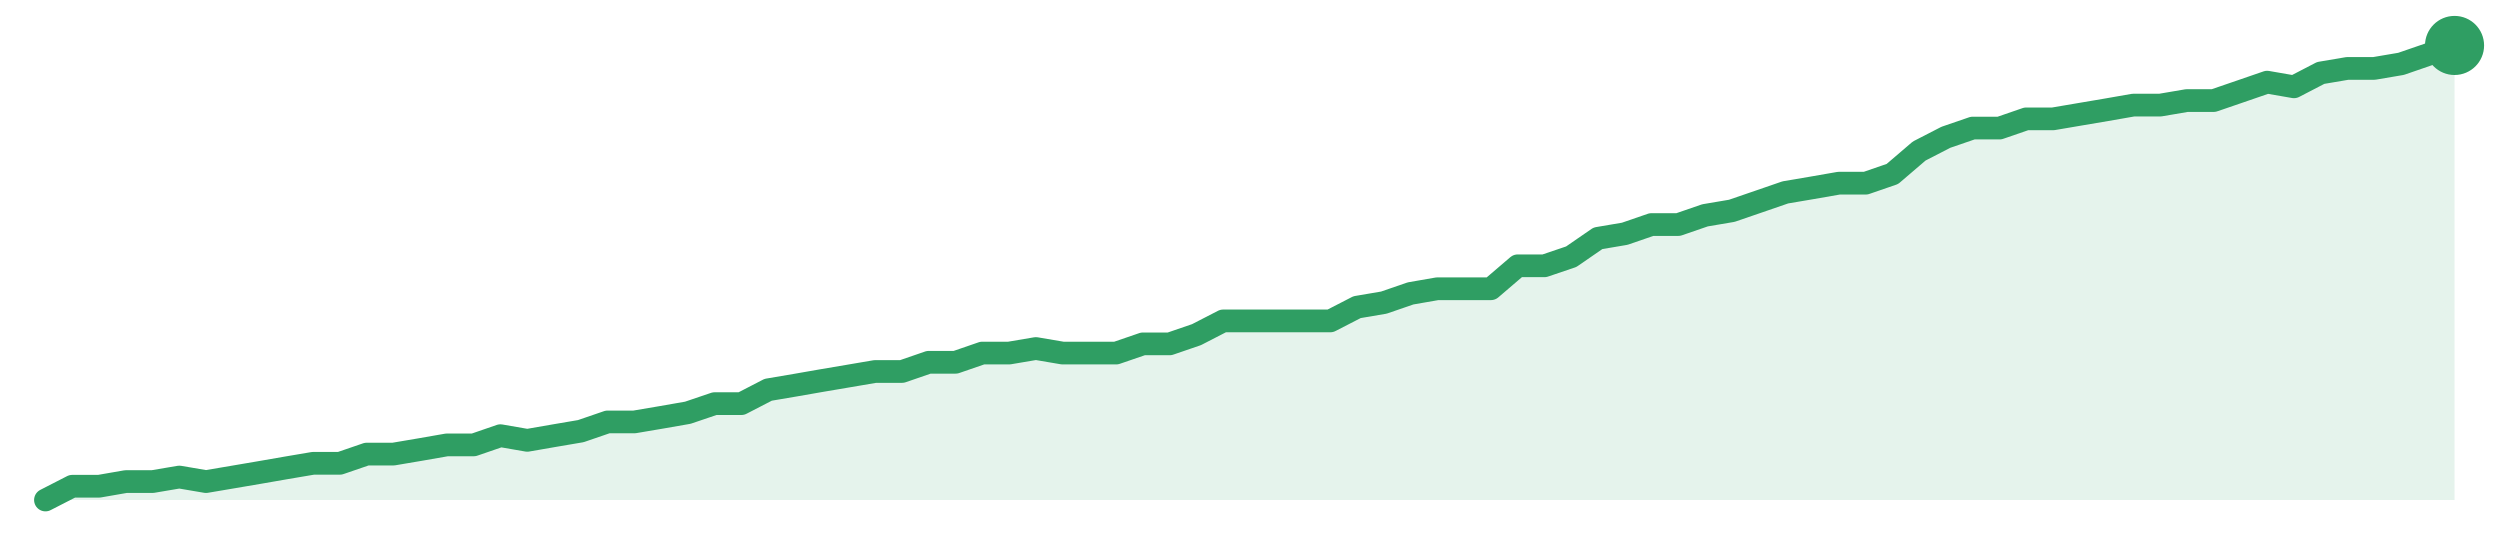
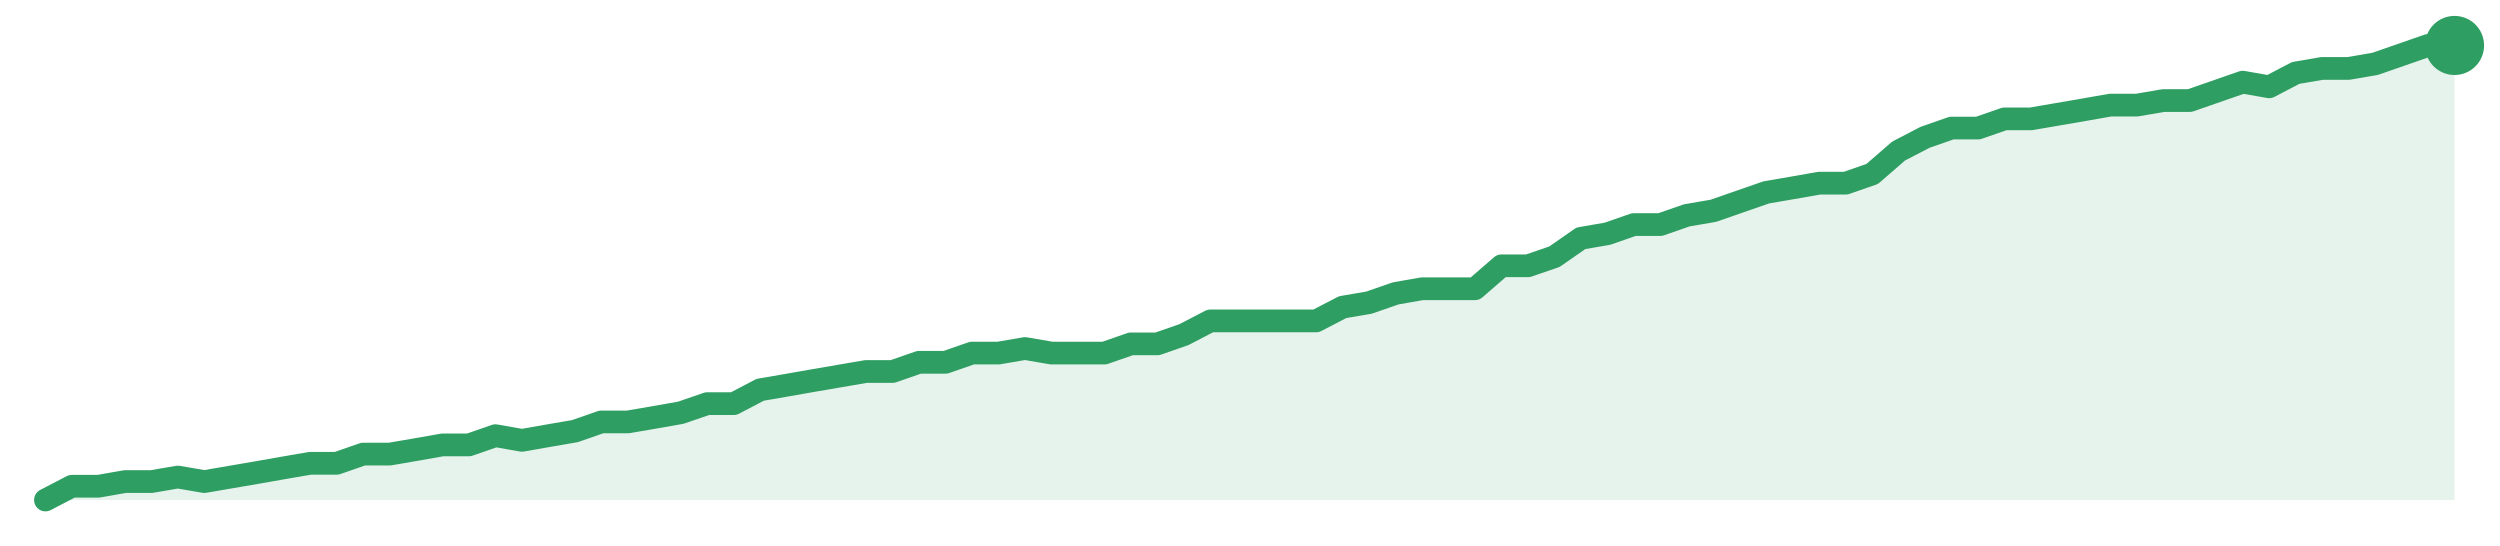
<svg xmlns="http://www.w3.org/2000/svg" width="220" height="48" viewBox="0 0 220 48" role="img" aria-label="trend">
-   <path d="M4.0,44.0 L4.0,44.0 L6.36,42.79 L8.71,42.79 L11.07,42.38 L13.42,42.38 L15.78,41.98 L18.13,42.38 L20.49,41.98 L22.84,41.58 L25.2,41.17 L27.56,40.77 L29.91,40.77 L32.27,39.96 L34.62,39.96 L36.98,39.56 L39.33,39.15 L41.69,39.15 L44.04,38.34 L46.4,38.75 L48.76,38.34 L51.11,37.94 L53.47,37.13 L55.82,37.13 L58.18,36.73 L60.53,36.32 L62.89,35.52 L65.24,35.52 L67.6,34.3 L69.96,33.9 L72.31,33.49 L74.67,33.09 L77.02,32.69 L79.38,32.69 L81.73,31.88 L84.09,31.88 L86.44,31.07 L88.8,31.07 L91.16,30.67 L93.51,31.07 L95.87,31.07 L98.22,31.07 L100.58,30.26 L102.93,30.26 L105.29,29.45 L107.64,28.24 L110.0,28.24 L112.36,28.24 L114.71,28.24 L117.07,28.24 L119.42,27.03 L121.78,26.63 L124.13,25.82 L126.49,25.41 L128.84,25.41 L131.2,25.41 L133.56,23.39 L135.91,23.39 L138.27,22.59 L140.62,20.97 L142.98,20.57 L145.33,19.76 L147.69,19.76 L150.04,18.95 L152.4,18.55 L154.76,17.74 L157.11,16.93 L159.47,16.53 L161.82,16.12 L164.18,16.12 L166.53,15.31 L168.89,13.29 L171.24,12.08 L173.6,11.27 L175.96,11.27 L178.31,10.46 L180.67,10.46 L183.02,10.06 L185.38,9.66 L187.73,9.25 L190.09,9.25 L192.44,8.85 L194.8,8.85 L197.16,8.04 L199.51,7.23 L201.87,7.64 L204.22,6.42 L206.58,6.02 L208.93,6.02 L211.29,5.62 L213.64,4.81 L216.0,4.0 L216.0,44.0 Z" fill="#2f9e631f" />
-   <path d="M4.0,44.0 L6.36,42.79 L8.71,42.79 L11.07,42.38 L13.42,42.38 L15.78,41.98 L18.13,42.38 L20.49,41.98 L22.84,41.58 L25.2,41.17 L27.56,40.77 L29.91,40.77 L32.27,39.96 L34.62,39.96 L36.98,39.56 L39.33,39.15 L41.69,39.15 L44.04,38.34 L46.4,38.75 L48.76,38.34 L51.11,37.94 L53.47,37.13 L55.82,37.13 L58.18,36.73 L60.53,36.32 L62.89,35.52 L65.24,35.52 L67.6,34.3 L69.96,33.9 L72.31,33.49 L74.67,33.09 L77.02,32.69 L79.38,32.69 L81.73,31.88 L84.09,31.88 L86.44,31.07 L88.8,31.07 L91.16,30.67 L93.51,31.07 L95.87,31.07 L98.22,31.07 L100.58,30.26 L102.93,30.26 L105.29,29.45 L107.64,28.24 L110.0,28.24 L112.36,28.24 L114.71,28.24 L117.07,28.24 L119.42,27.03 L121.78,26.63 L124.13,25.82 L126.49,25.41 L128.84,25.41 L131.2,25.41 L133.56,23.39 L135.91,23.39 L138.27,22.59 L140.62,20.97 L142.98,20.57 L145.33,19.76 L147.69,19.76 L150.04,18.95 L152.4,18.55 L154.76,17.74 L157.11,16.93 L159.47,16.53 L161.82,16.12 L164.18,16.12 L166.53,15.31 L168.89,13.29 L171.24,12.08 L173.6,11.27 L175.96,11.27 L178.31,10.46 L180.67,10.46 L183.02,10.06 L185.38,9.66 L187.73,9.25 L190.09,9.25 L192.44,8.85 L194.8,8.85 L197.16,8.04 L199.51,7.23 L201.87,7.64 L204.22,6.42 L206.58,6.02 L208.93,6.02 L211.29,5.62 L213.64,4.81 L216.0,4.0" fill="none" stroke="#2f9e63" stroke-width="2" stroke-linejoin="round" stroke-linecap="round" />
+   <path d="M4.0,44.0 L4.0,44.0 L6.33,42.79 L8.66,42.79 L10.99,42.38 L13.32,42.38 L15.65,41.98 L17.98,42.38 L20.31,41.98 L22.64,41.58 L24.97,41.17 L27.3,40.77 L29.63,40.77 L31.96,39.96 L34.29,39.96 L36.62,39.56 L38.95,39.15 L41.27,39.15 L43.6,38.34 L45.93,38.75 L48.26,38.34 L50.59,37.94 L52.92,37.13 L55.25,37.13 L57.58,36.73 L59.91,36.32 L62.24,35.52 L64.57,35.52 L66.9,34.3 L69.23,33.9 L71.56,33.49 L73.89,33.09 L76.22,32.69 L78.55,32.69 L80.88,31.88 L83.21,31.88 L85.54,31.07 L87.87,31.07 L90.2,30.67 L92.53,31.07 L94.86,31.07 L97.19,31.07 L99.52,30.26 L101.85,30.26 L104.18,29.45 L106.51,28.24 L108.84,28.24 L111.16,28.24 L113.49,28.24 L115.82,28.24 L118.15,27.03 L120.48,26.63 L122.81,25.82 L125.14,25.41 L127.47,25.41 L129.8,25.41 L132.13,23.39 L134.46,23.39 L136.79,22.59 L139.12,20.97 L141.45,20.57 L143.78,19.76 L146.11,19.76 L148.44,18.95 L150.77,18.55 L153.1,17.74 L155.43,16.93 L157.76,16.53 L160.09,16.12 L162.42,16.12 L164.75,15.31 L167.08,13.29 L169.41,12.08 L171.74,11.27 L174.07,11.27 L176.4,10.46 L178.73,10.46 L181.05,10.06 L183.38,9.66 L185.71,9.25 L188.04,9.25 L190.37,8.85 L192.7,8.85 L195.03,8.04 L197.36,7.23 L199.69,7.64 L202.02,6.42 L204.35,6.02 L206.68,6.02 L209.01,5.62 L211.34,4.81 L213.67,4.0 L216.0,4.0 L216.0,44.0 Z" fill="#2f9e631f" />
+   <path d="M4.0,44.0 L6.33,42.79 L8.66,42.79 L10.99,42.38 L13.32,42.38 L15.65,41.98 L17.98,42.38 L20.31,41.98 L22.64,41.58 L24.97,41.17 L27.3,40.77 L29.63,40.77 L31.96,39.96 L34.29,39.96 L36.62,39.56 L38.95,39.15 L41.27,39.15 L43.6,38.34 L45.93,38.75 L48.26,38.34 L50.59,37.94 L52.92,37.13 L55.25,37.13 L57.58,36.73 L59.91,36.32 L62.24,35.52 L64.57,35.52 L66.9,34.3 L69.23,33.9 L71.56,33.49 L73.89,33.09 L76.22,32.69 L78.55,32.69 L80.88,31.88 L83.21,31.88 L85.54,31.07 L87.87,31.07 L90.2,30.67 L92.53,31.07 L94.86,31.07 L97.19,31.07 L99.52,30.26 L101.85,30.26 L104.18,29.45 L106.51,28.24 L108.84,28.24 L111.16,28.24 L113.49,28.24 L115.82,28.24 L118.15,27.03 L120.48,26.63 L122.81,25.82 L125.14,25.41 L127.47,25.41 L129.8,25.41 L132.13,23.39 L134.46,23.39 L136.79,22.59 L139.12,20.97 L141.45,20.57 L143.78,19.76 L146.11,19.76 L148.44,18.95 L150.77,18.55 L153.1,17.74 L155.43,16.93 L157.76,16.53 L160.09,16.12 L162.42,16.12 L164.75,15.31 L167.08,13.29 L169.41,12.08 L171.74,11.27 L174.07,11.27 L176.4,10.46 L178.73,10.46 L181.05,10.06 L183.38,9.66 L185.71,9.25 L188.04,9.25 L190.37,8.85 L192.7,8.85 L195.03,8.04 L197.36,7.23 L199.69,7.64 L202.02,6.42 L204.35,6.02 L206.68,6.02 L209.01,5.62 L211.34,4.81 L213.67,4.0 L216.0,4.0" fill="none" stroke="#2f9e63" stroke-width="2" stroke-linejoin="round" stroke-linecap="round" />
  <circle cx="216.0" cy="4.0" r="2.6" fill="#2f9e63" />
</svg>
